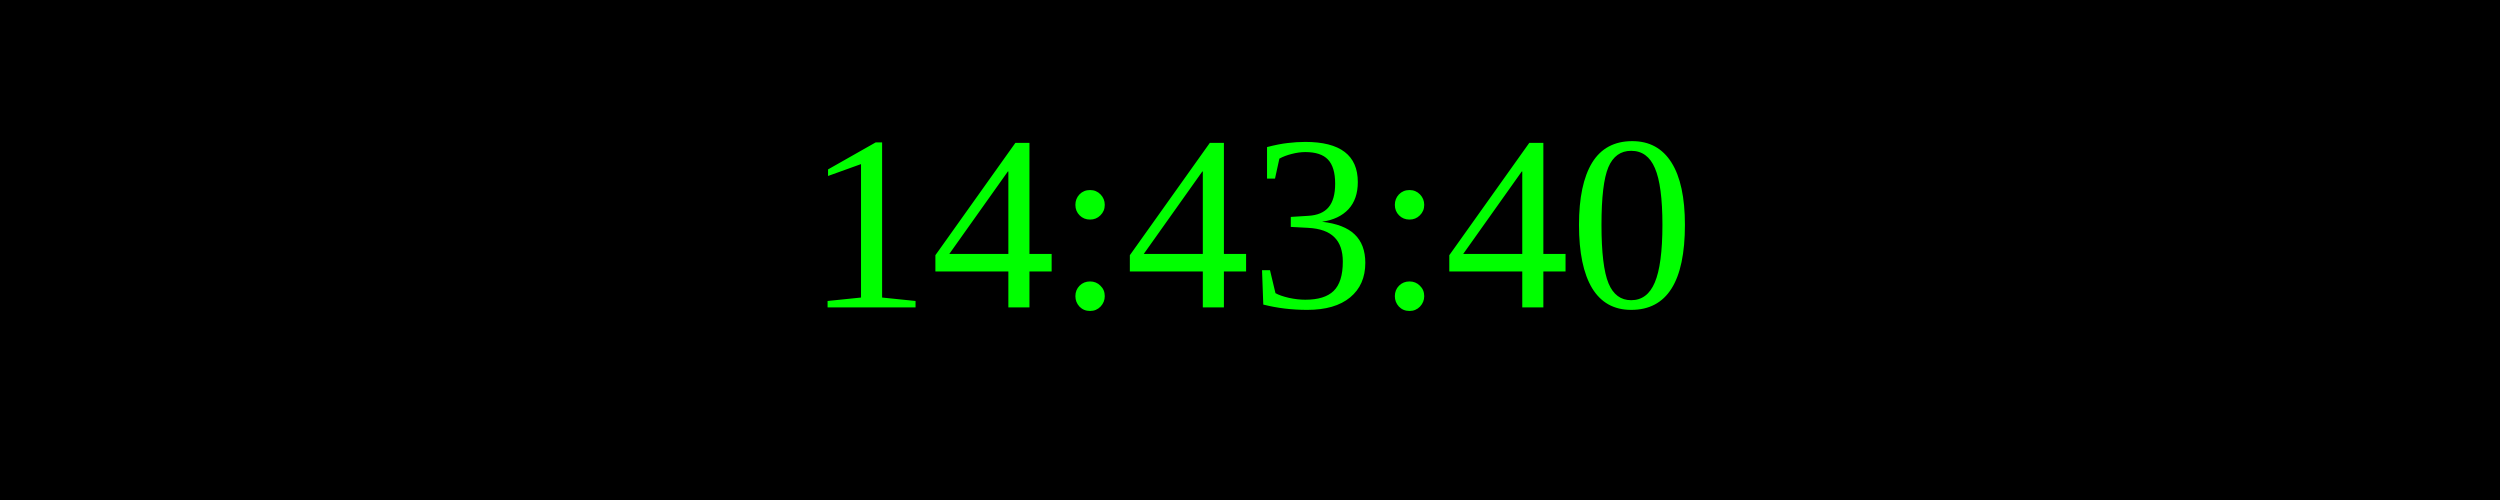
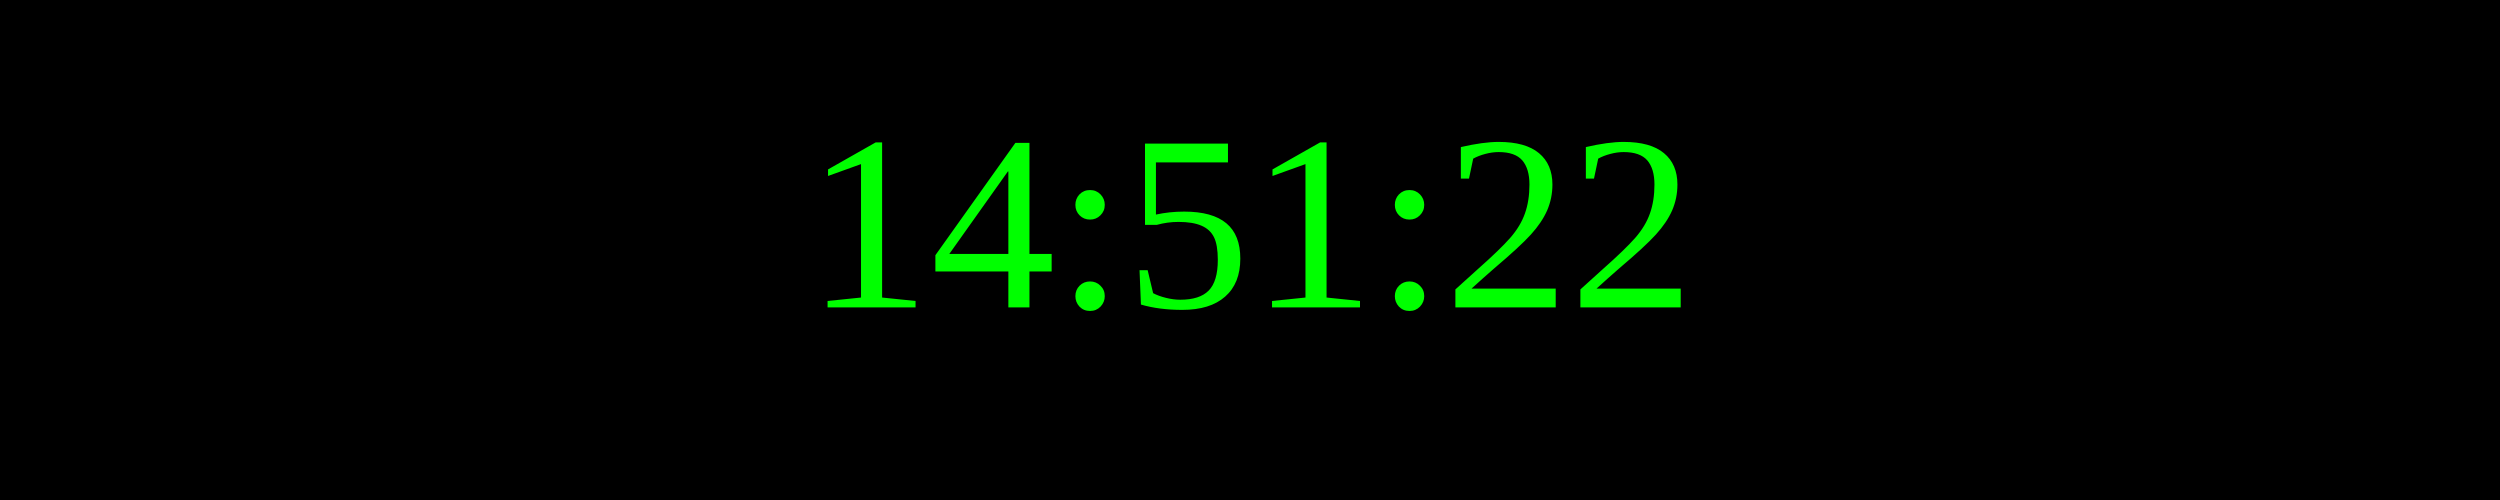
<svg xmlns="http://www.w3.org/2000/svg" width="250" height="50">
  <rect width="100%" height="100%" fill="black" />
  <text x="50%" y="50%" font-size="25" fill="lime" text-anchor="middle" dominant-baseline="middle">
- 14:43:40
+ 14:51:22
</text>
</svg>
